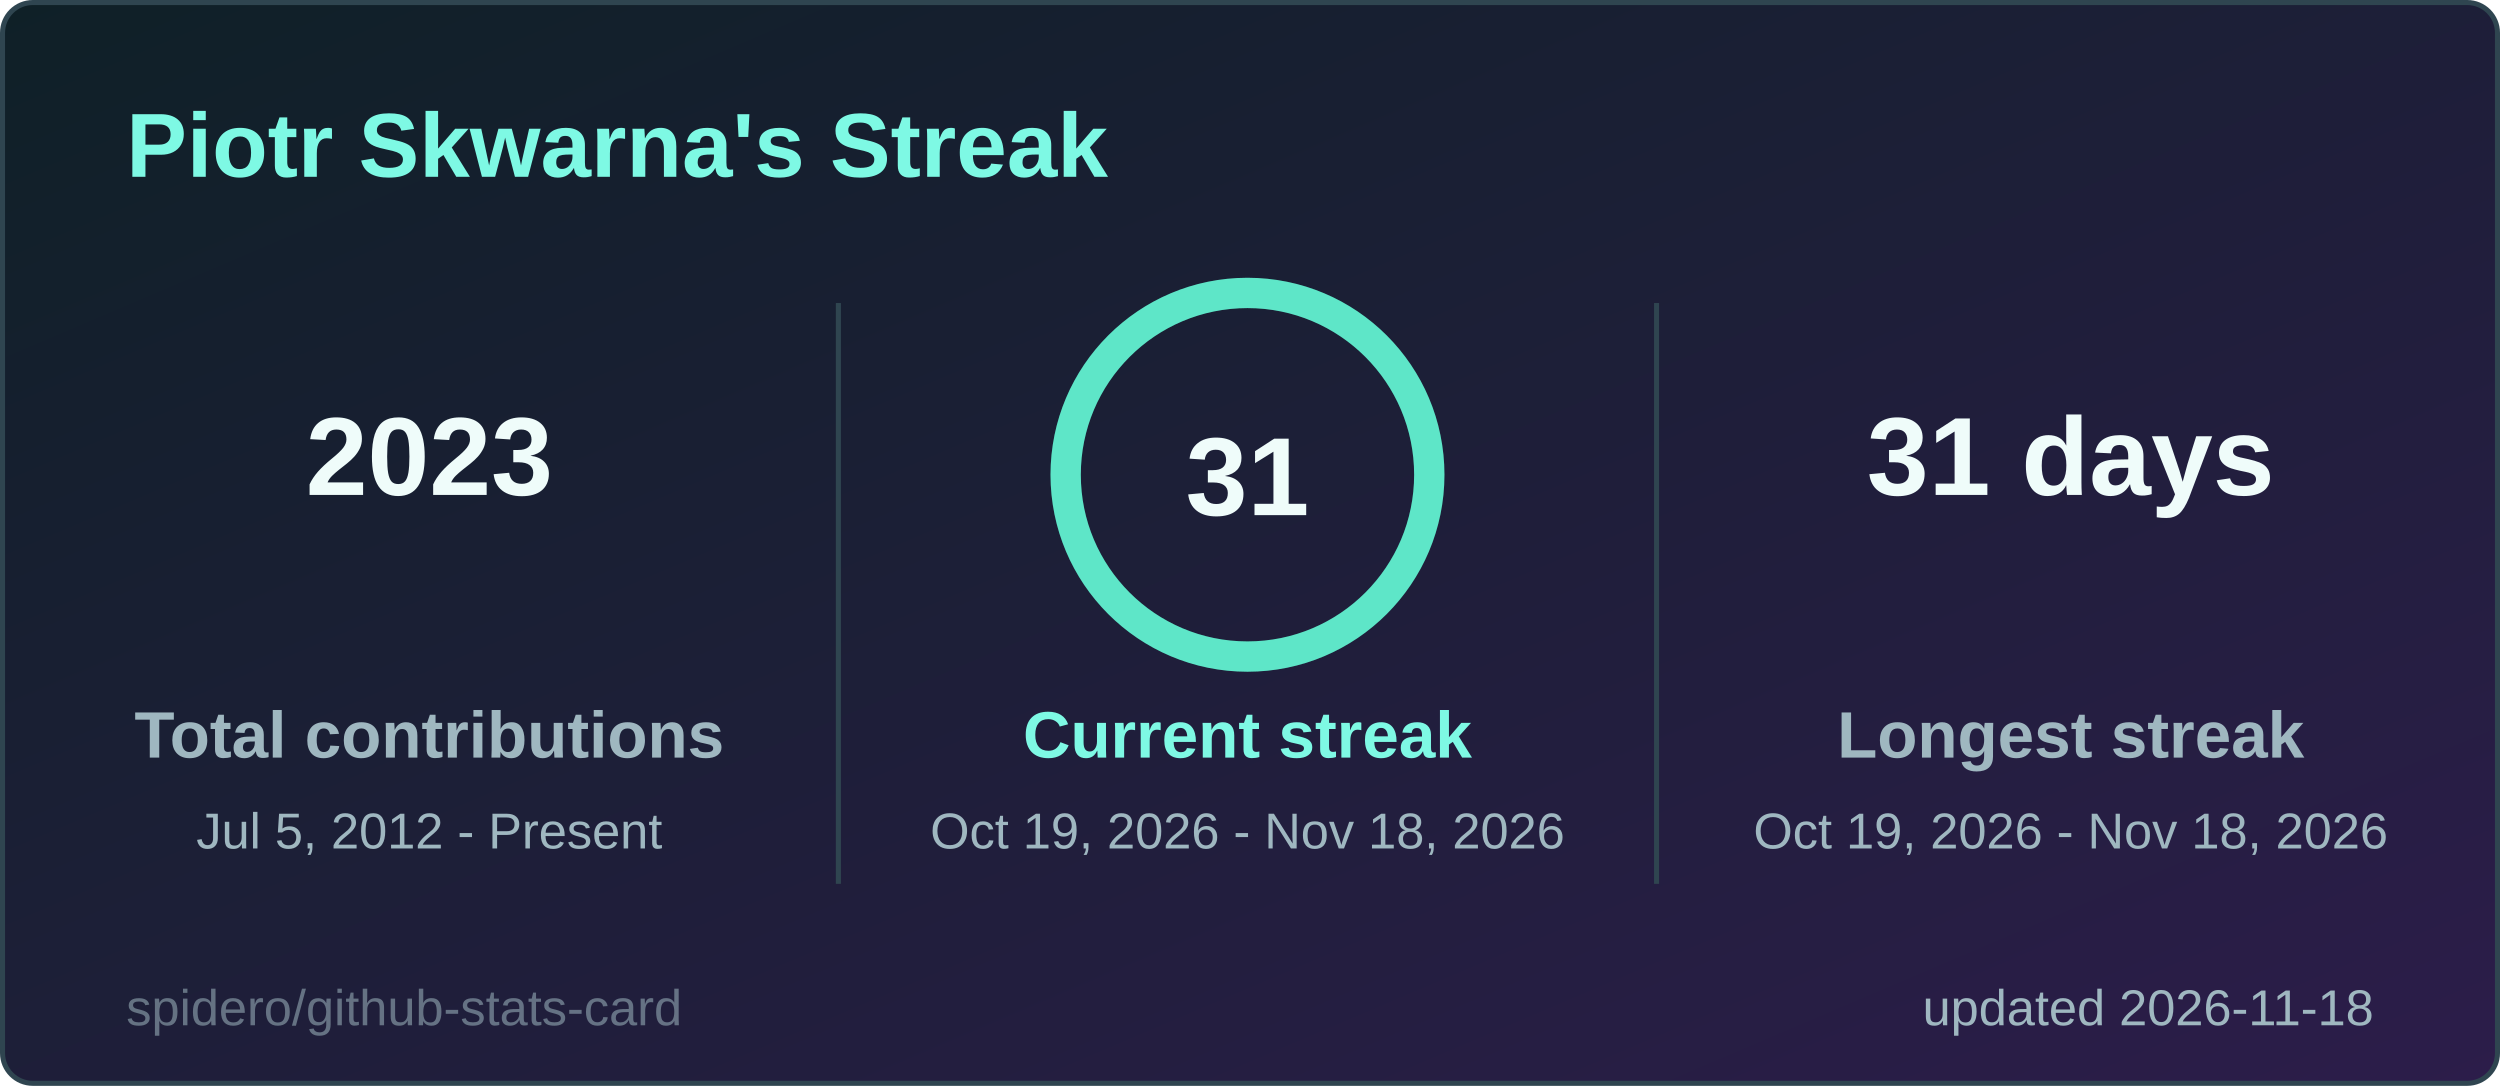
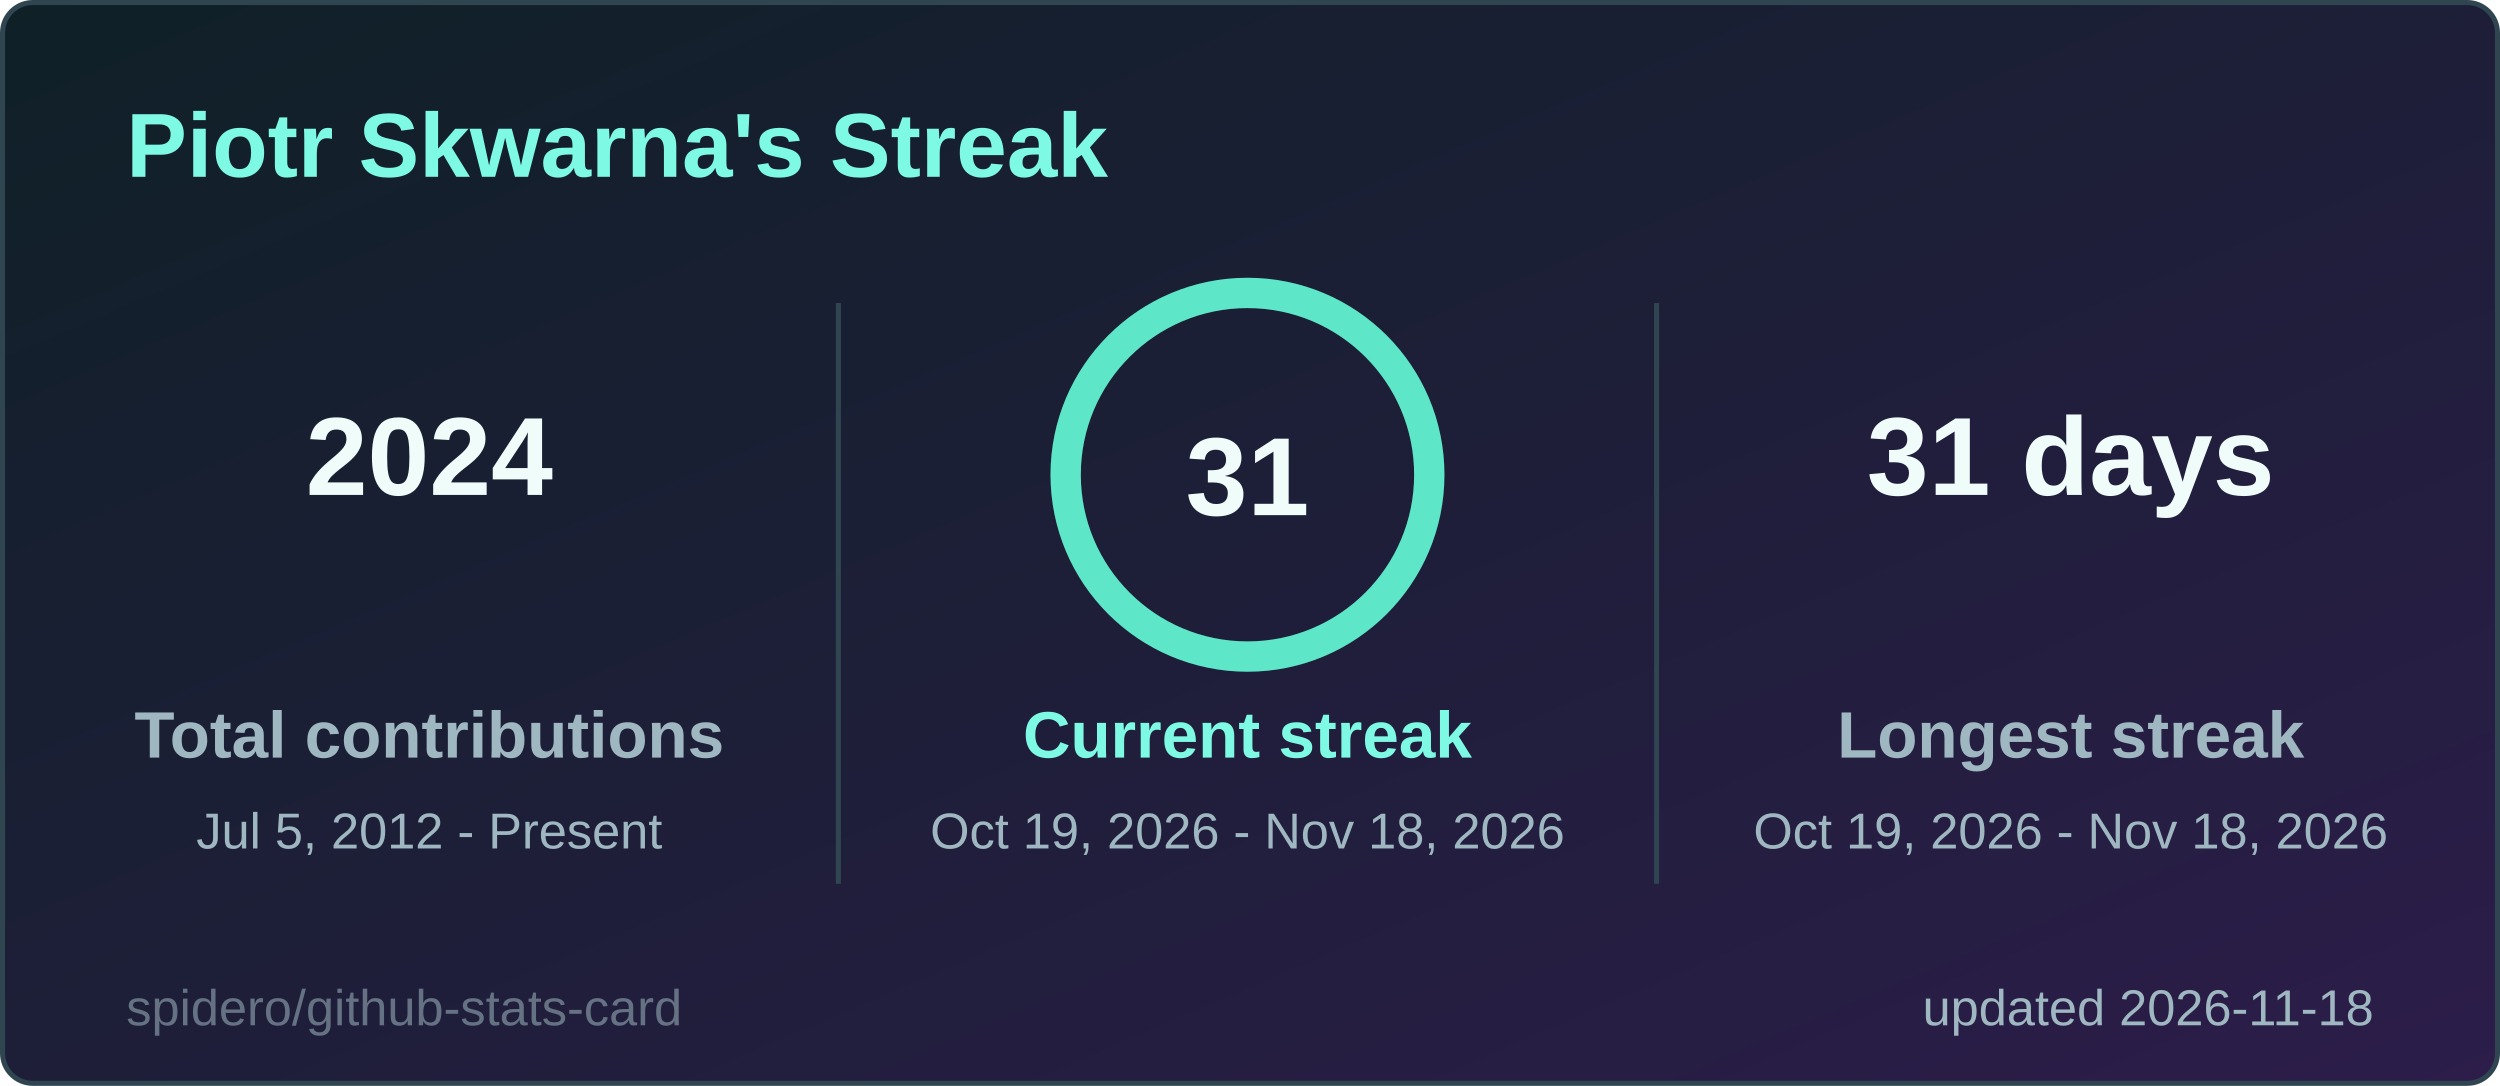
<svg xmlns="http://www.w3.org/2000/svg" width="495" height="215" viewBox="0 0 495 215" role="img" aria-label="Piotr Skwarna's Streak">
  <style>
  .title { font: 600 18px 'Segoe UI', Ubuntu, 'Helvetica Neue', Arial, sans-serif; fill: #7ef9e4; }
  .label { font: 600 13px 'Segoe UI', Ubuntu, 'Helvetica Neue', Arial, sans-serif; fill: #9fb7c0; }
  .value { font: 700 13px 'Segoe UI', Ubuntu, 'Helvetica Neue', Arial, sans-serif; fill: #effcfa; }
  .big { font: 700 22px 'Segoe UI', Ubuntu, 'Helvetica Neue', Arial, sans-serif; fill: #effcfa; }
  .small { font: 400 10px 'Segoe UI', Ubuntu, 'Helvetica Neue', Arial, sans-serif; fill: #9fb7c0; }
  .credit { opacity: .55; }
  /* Visible by default; the animation only fades in from 0 (no-animation renderers show the final state) */
  .fade { animation: fade .5s ease-in-out backwards; }
  @keyframes fade { from { opacity: 0; } }
  @media (prefers-reduced-motion: reduce) { * { animation: none !important; } }

</style>
  <defs>
    <linearGradient id="bg" x1="0" y1="0" x2="1" y2="1">
      <stop offset="0" stop-color="#0f2027" />
      <stop offset="1" stop-color="#2c1d4a" />
    </linearGradient>
  </defs>
  <rect x="0.5" y="0.5" width="494" height="214" rx="6" fill="url(#bg)" stroke="#2f4550" />
  <text x="25" y="35" class="title">Piotr Skwarna's Streak</text>
  <g class="fade" style="animation-delay:150ms">
-     <text x="85" y="98" text-anchor="middle" class="big">2023</text>
+     <text x="85" y="98" text-anchor="middle" class="big">2024</text>
    <text x="85" y="150" text-anchor="middle" class="label">Total contributions</text>
    <text x="85" y="168" text-anchor="middle" class="small">Jul 5, 2012 - Present</text>
  </g>
  <g class="fade" style="animation-delay:400ms">
    <text x="410" y="98" text-anchor="middle" class="big">31 days</text>
    <text x="410" y="150" text-anchor="middle" class="label">Longest streak</text>
    <text x="410" y="168" text-anchor="middle" class="small">Oct 19, 2026 - Nov 18, 2026</text>
  </g>
  <line x1="166" y1="60" x2="166" y2="175" stroke="#2f4550" />
  <line x1="328" y1="60" x2="328" y2="175" stroke="#2f4550" />
  <style>
  .ring247x94 { stroke-dasharray: 226.2; stroke-dashoffset: 0.0; animation: ring247x94 1.2s ease-out backwards; }
  @keyframes ring247x94 { from { stroke-dashoffset: 226.2; } }
</style>
  <circle cx="247" cy="94" r="36" fill="none" stroke="#24414a" stroke-width="6" />
  <circle class="ring247x94" cx="247" cy="94" r="36" fill="none" stroke="#5ee6c8" stroke-width="6" stroke-linecap="round" transform="rotate(-90 247 94)" />
  <text x="247" y="102" text-anchor="middle" class="big">31</text>
  <g class="fade" style="animation-delay:250ms">
    <text x="247" y="150" text-anchor="middle" class="label" style="fill:#7ef9e4">Current streak</text>
    <text x="247" y="168" text-anchor="middle" class="small">Oct 19, 2026 - Nov 18, 2026</text>
  </g>
  <text x="470" y="203" text-anchor="end" class="small">updated 2026-11-18</text>
  <a href="https://github.com/spidero/github-stats-card" target="_blank">
    <text x="25" y="203" class="small credit">spidero/github-stats-card</text>
  </a>
</svg>
